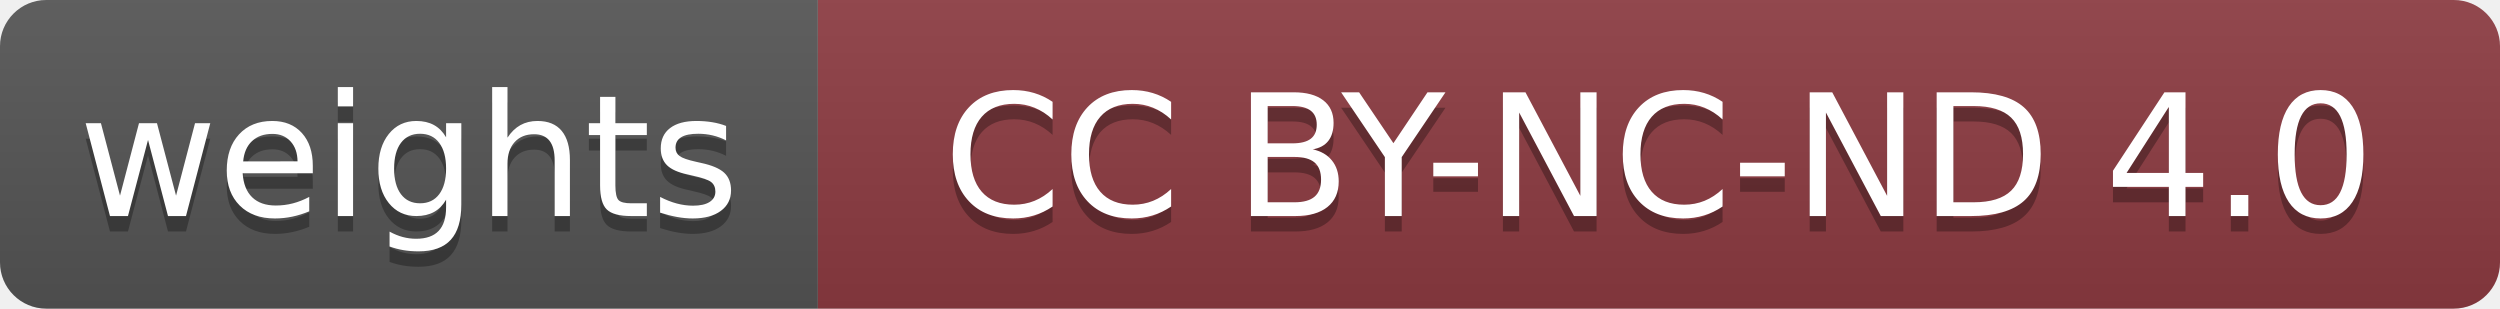
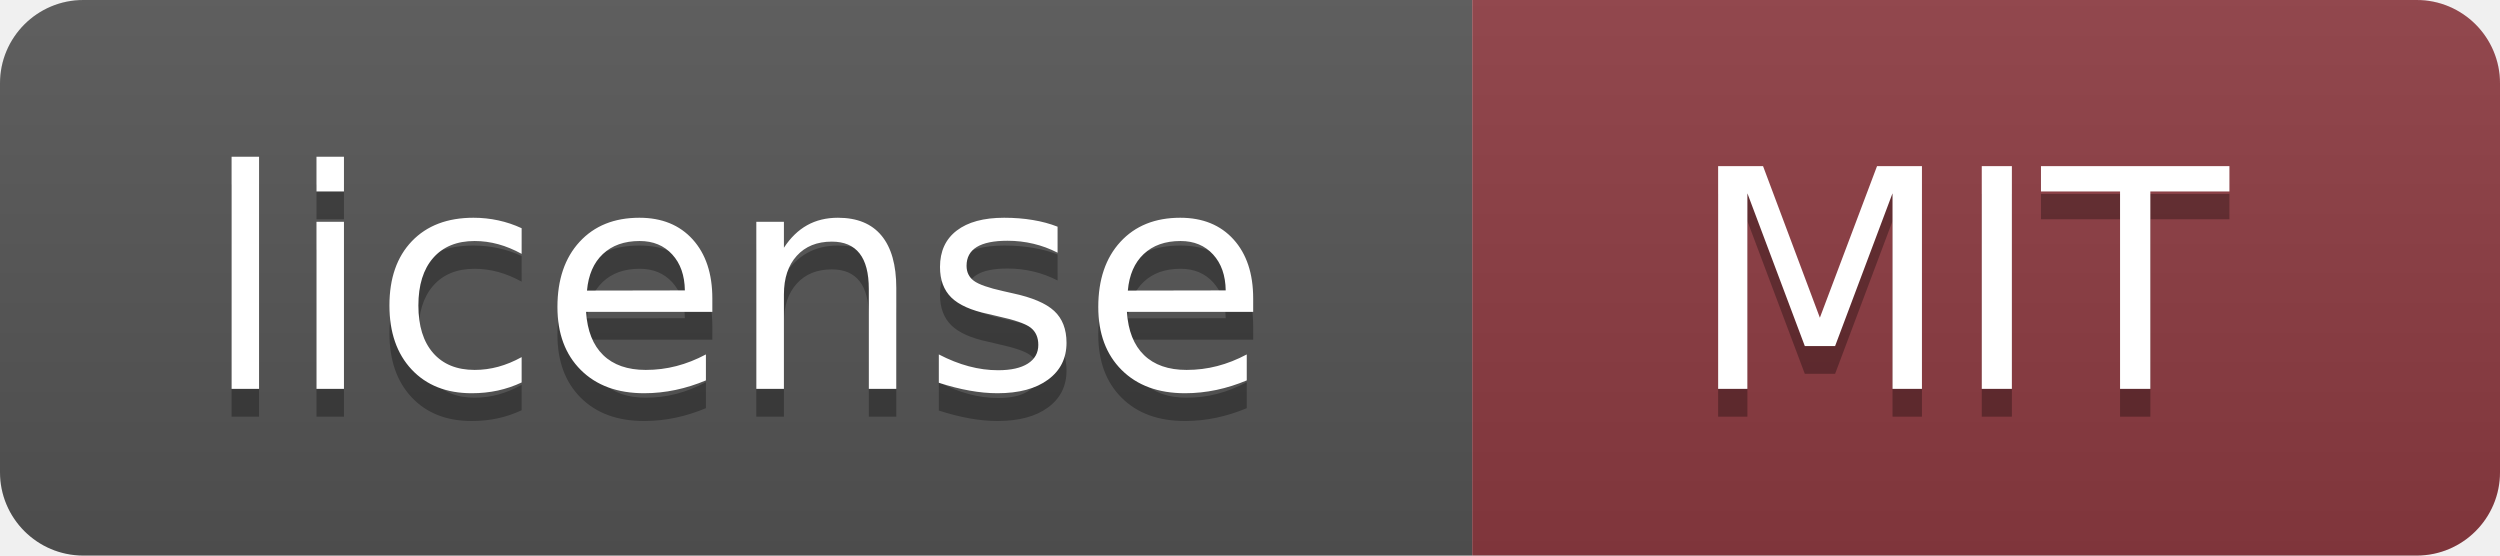
- <svg xmlns="http://www.w3.org/2000/svg" width="162" height="20" role="img" aria-label="weights: CC BY-NC-ND 4.0">
+ <svg xmlns="http://www.w3.org/2000/svg" width="90" height="20" role="img" aria-label="license: MIT">
  <linearGradient id="s" x2="0" y2="100%">
    <stop offset="0" stop-color="#bbb" stop-opacity=".1" />
    <stop offset="1" stop-opacity=".1" />
  </linearGradient>
  <clipPath id="r">
-     <rect width="162" height="20" rx="3" fill="#fff" />
+     <rect width="90" height="20" rx="3" fill="#fff" />
  </clipPath>
  <g clip-path="url(#r)">
    <rect width="53" height="20" fill="#555" />
-     <rect x="53" width="109" height="20" fill="#8D3B42" />
-     <rect width="162" height="20" fill="url(#s)" />
+     <rect x="53" width="37" height="20" fill="#8D3B42" />
+     <rect width="90" height="20" fill="url(#s)" />
  </g>
  <g fill="#fff" text-anchor="middle" font-family="Verdana,Geneva,DejaVu Sans,sans-serif" text-rendering="geometricPrecision" font-size="110">
-     <text aria-hidden="true" x="265.0" y="150" fill="#010101" fill-opacity=".3" transform="scale(.1)" textLength="430">weights</text>
-     <text x="265.0" y="140" transform="scale(.1)" fill="#fff" textLength="430">weights</text>
-     <text aria-hidden="true" x="1075.0" y="150" fill="#010101" fill-opacity=".3" transform="scale(.1)" textLength="990">CC BY-NC-ND 4.0</text>
-     <text x="1075.0" y="140" transform="scale(.1)" fill="#fff" textLength="990">CC BY-NC-ND 4.0</text>
+     <text aria-hidden="true" x="265.0" y="150" fill="#010101" fill-opacity=".3" transform="scale(.1)" textLength="430">license</text>
+     <text x="265.0" y="140" transform="scale(.1)" fill="#fff" textLength="430">license</text>
+     <text aria-hidden="true" x="705.0" y="150" fill="#010101" fill-opacity=".3" transform="scale(.1)" textLength="250">MIT</text>
+     <text x="705.0" y="140" transform="scale(.1)" fill="#fff" textLength="250">MIT</text>
  </g>
</svg>
